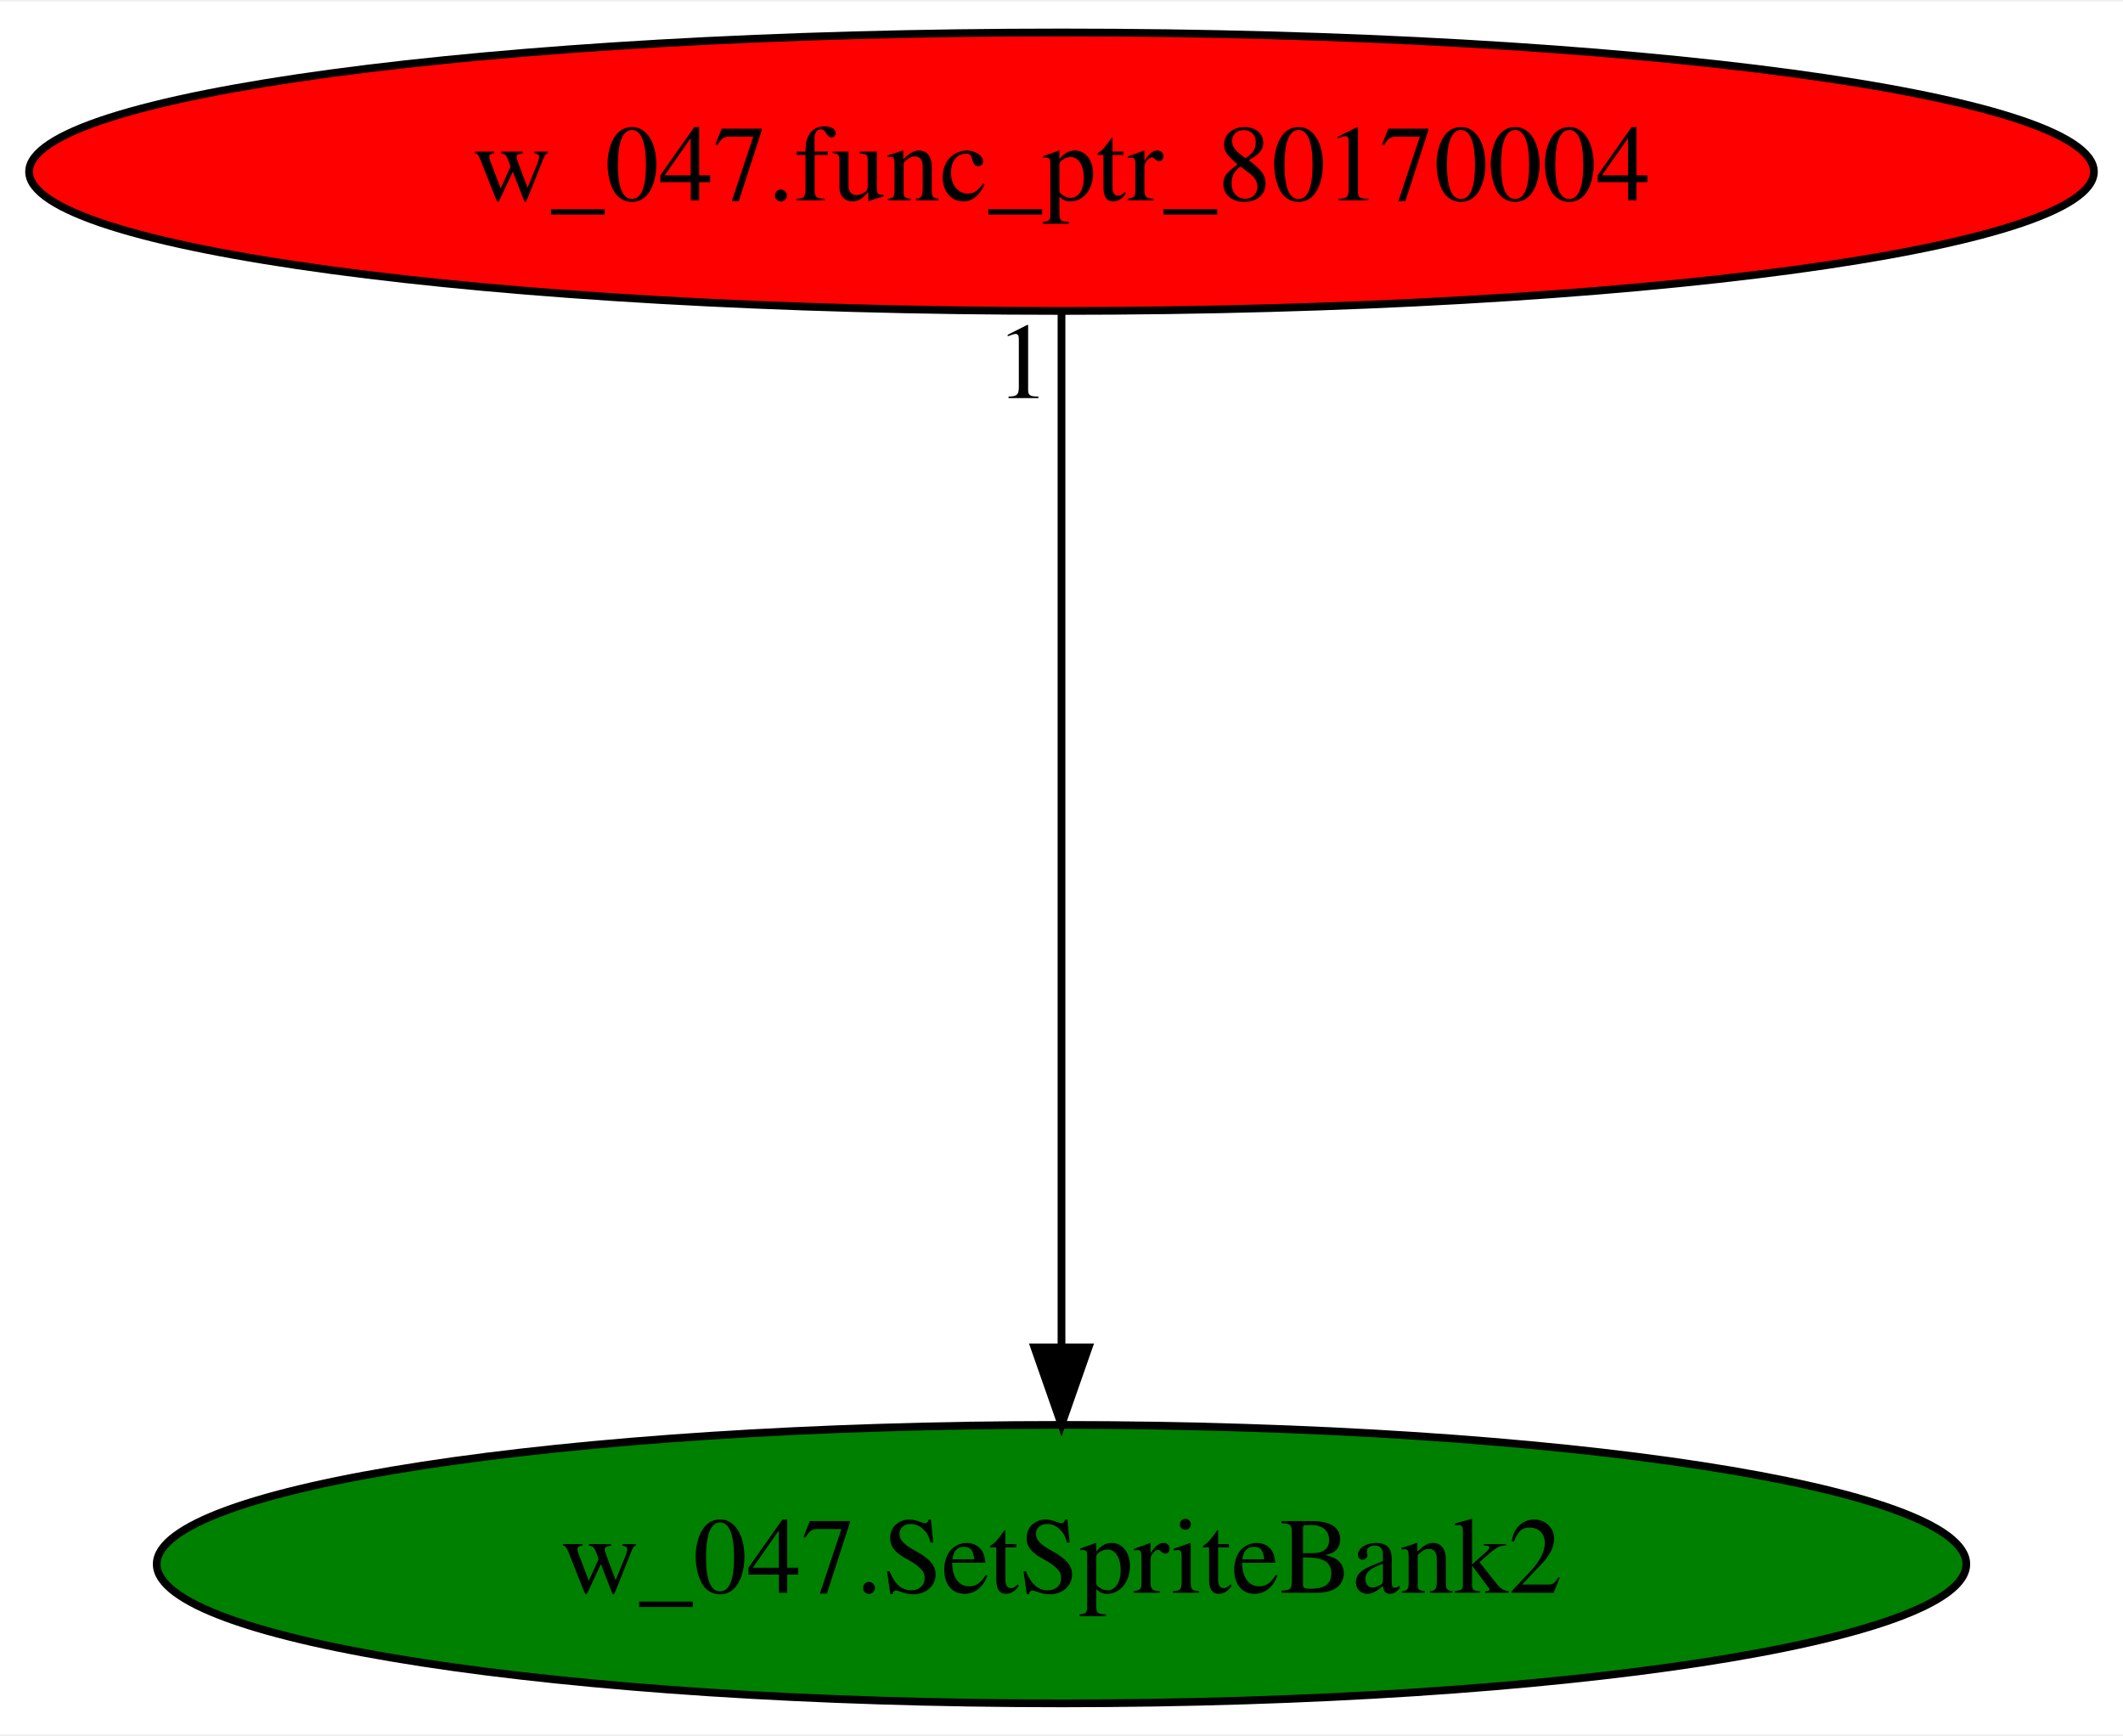
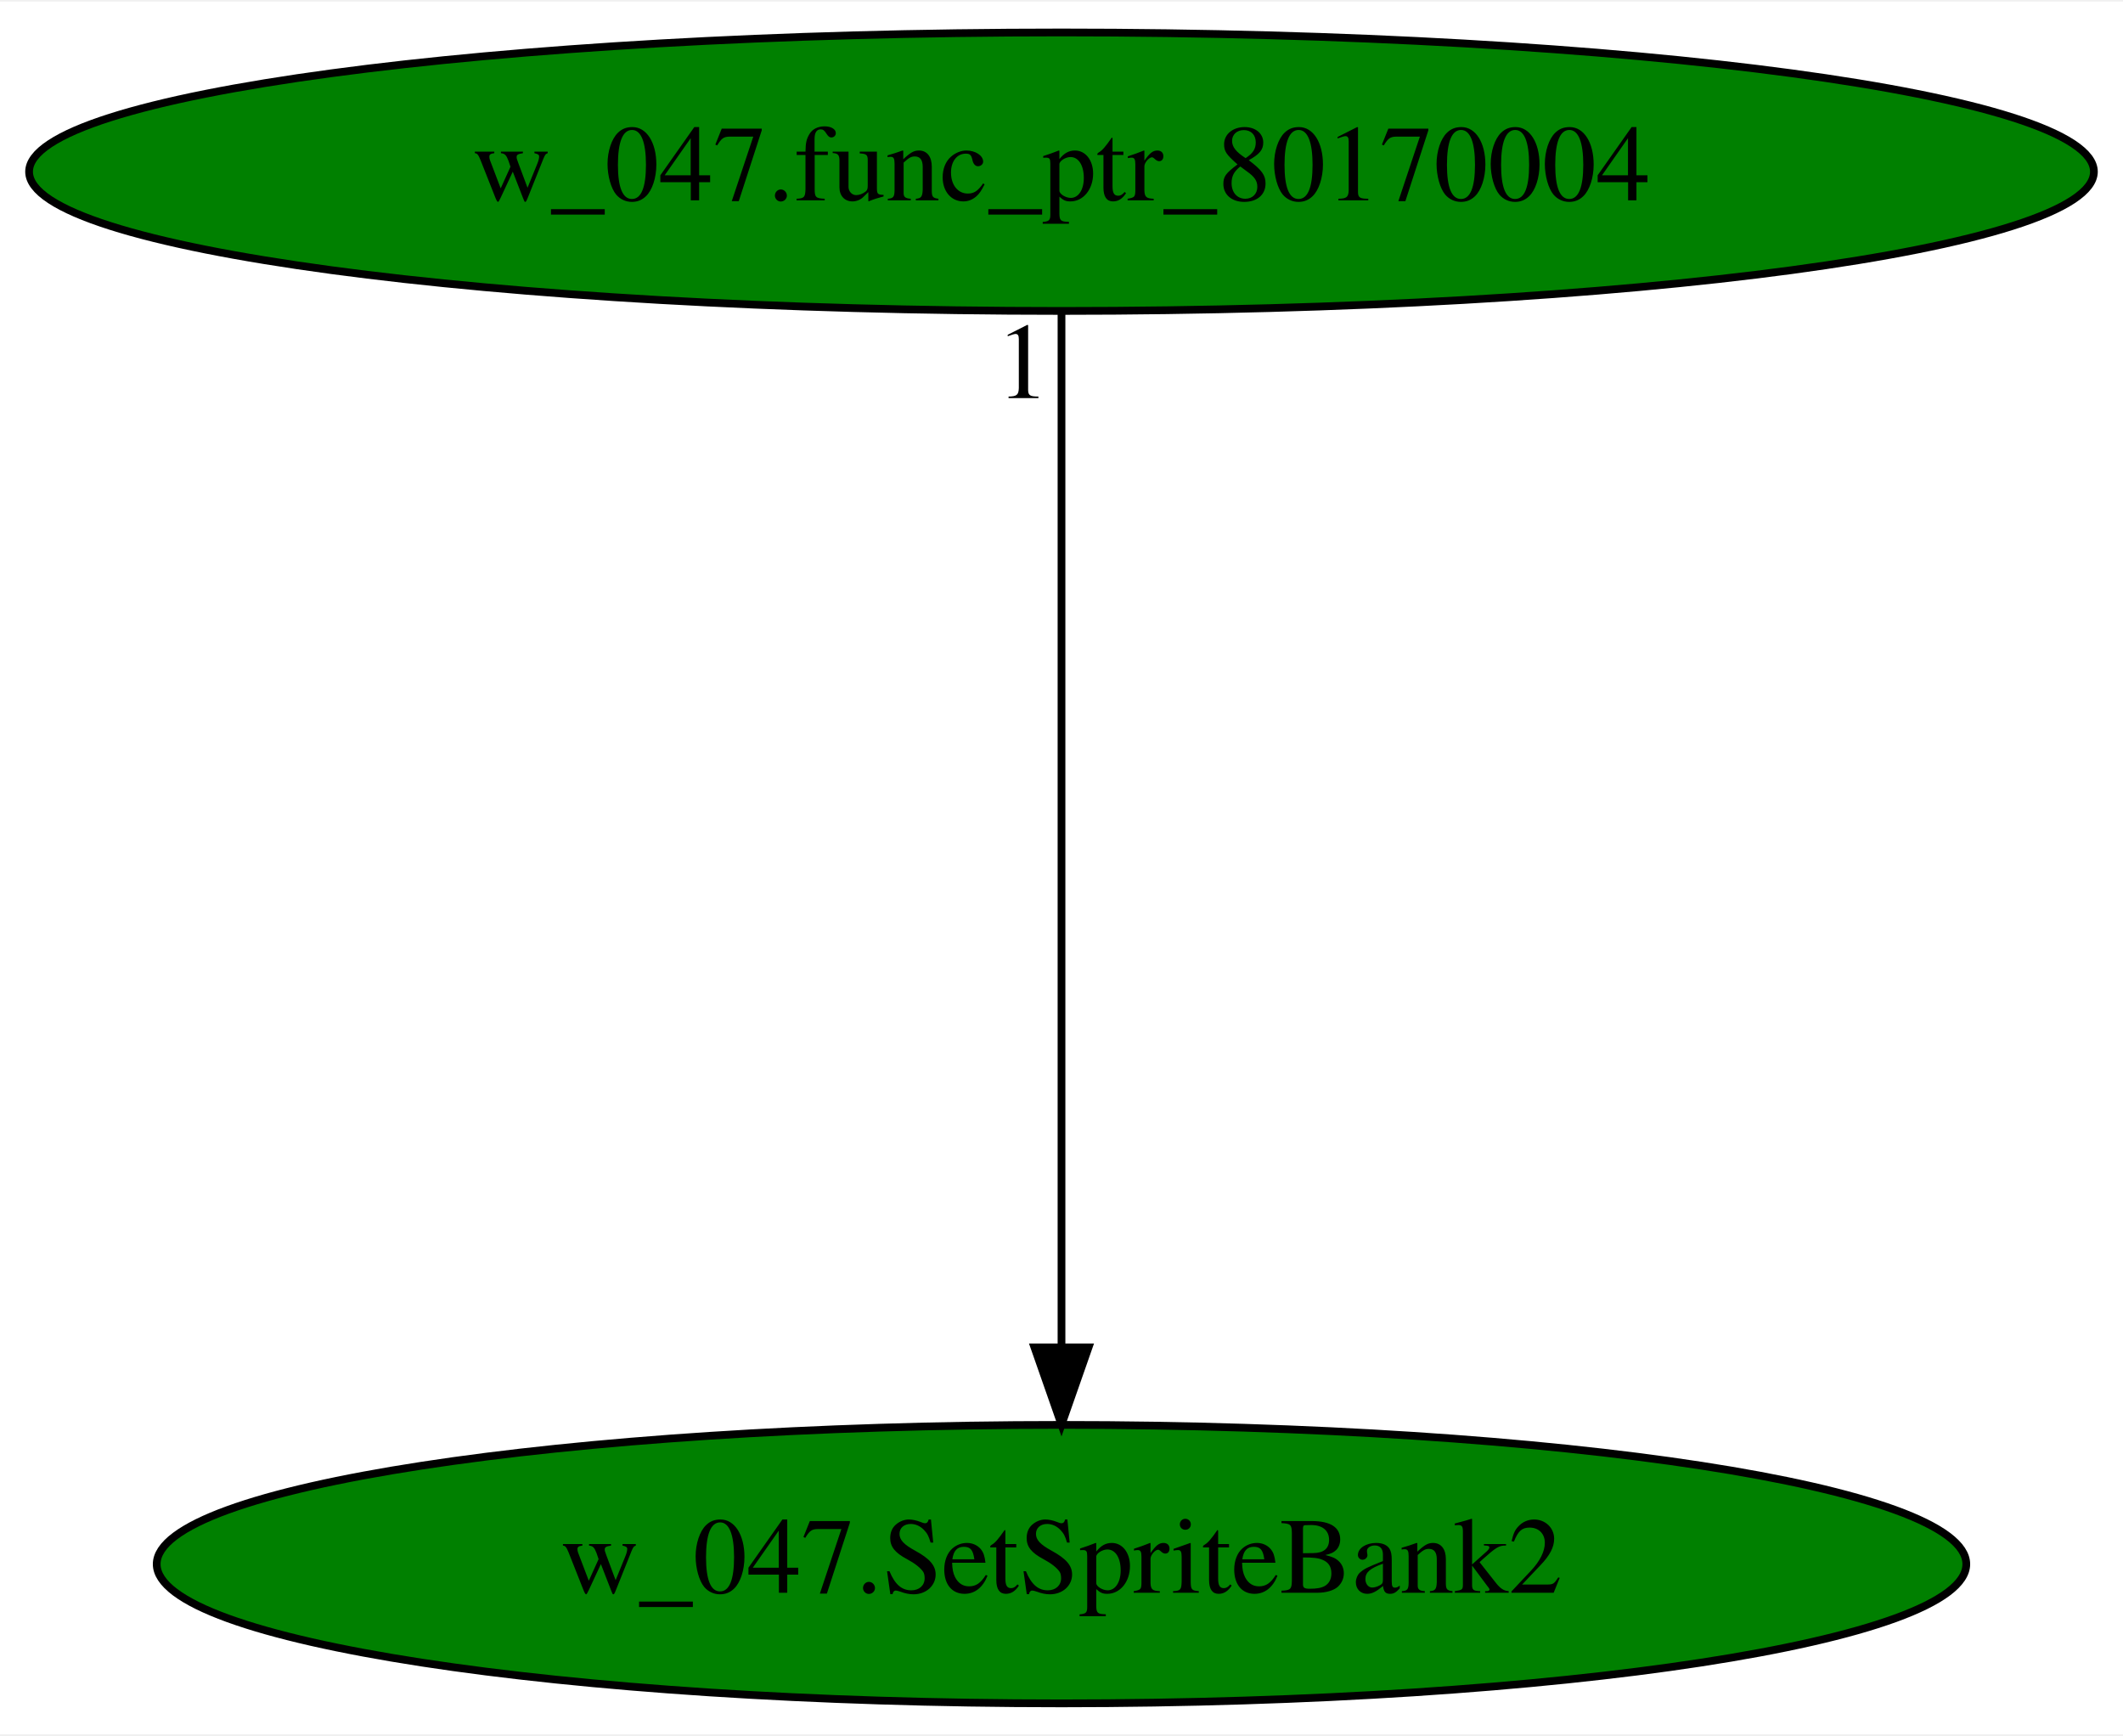
<svg xmlns="http://www.w3.org/2000/svg" xmlns:xlink="http://www.w3.org/1999/xlink" width="274pt" height="224pt" viewBox="0.00 0.00 274.48 224.00">
  <g id="graph0" class="graph" transform="scale(1 1) rotate(0) translate(4 220)">
    <polygon fill="white" stroke="transparent" points="-4,4 -4,-220 270.48,-220 270.48,4 -4,4" />
    <g id="node1" class="node">
      <ellipse fill="green" stroke="black" cx="133.24" cy="-18" rx="116.98" ry="18" />
      <text text-anchor="middle" x="133.24" y="-14.3" font-family="Times,serif" font-size="14.00">w_047.SetSpriteBank2</text>
    </g>
    <g id="node2" class="node">
      <g id="a_node2">
        <a xlink:href="w_047.func_ptr_80170004.svg" xlink:title="w_047.func_ptr_80170004">
-           <ellipse fill="red" stroke="black" cx="133.24" cy="-198" rx="133.48" ry="18" />
+           <ellipse fill="green" stroke="black" cx="133.24" cy="-198" rx="133.48" ry="18" />
          <text text-anchor="middle" x="133.24" y="-194.3" font-family="Times,serif" font-size="14.00">w_047.func_ptr_80170004</text>
        </a>
      </g>
    </g>
    <g id="edge1" class="edge">
      <path fill="none" stroke="black" d="M133.24,-179.93C133.24,-148.97 133.24,-83.3 133.24,-46.13" />
      <polygon fill="black" stroke="black" points="136.74,-46.02 133.24,-36.02 129.74,-46.02 136.74,-46.02" />
      <text text-anchor="middle" x="128.24" y="-168.73" font-family="Times,serif" font-size="14.00">1</text>
    </g>
  </g>
</svg>
